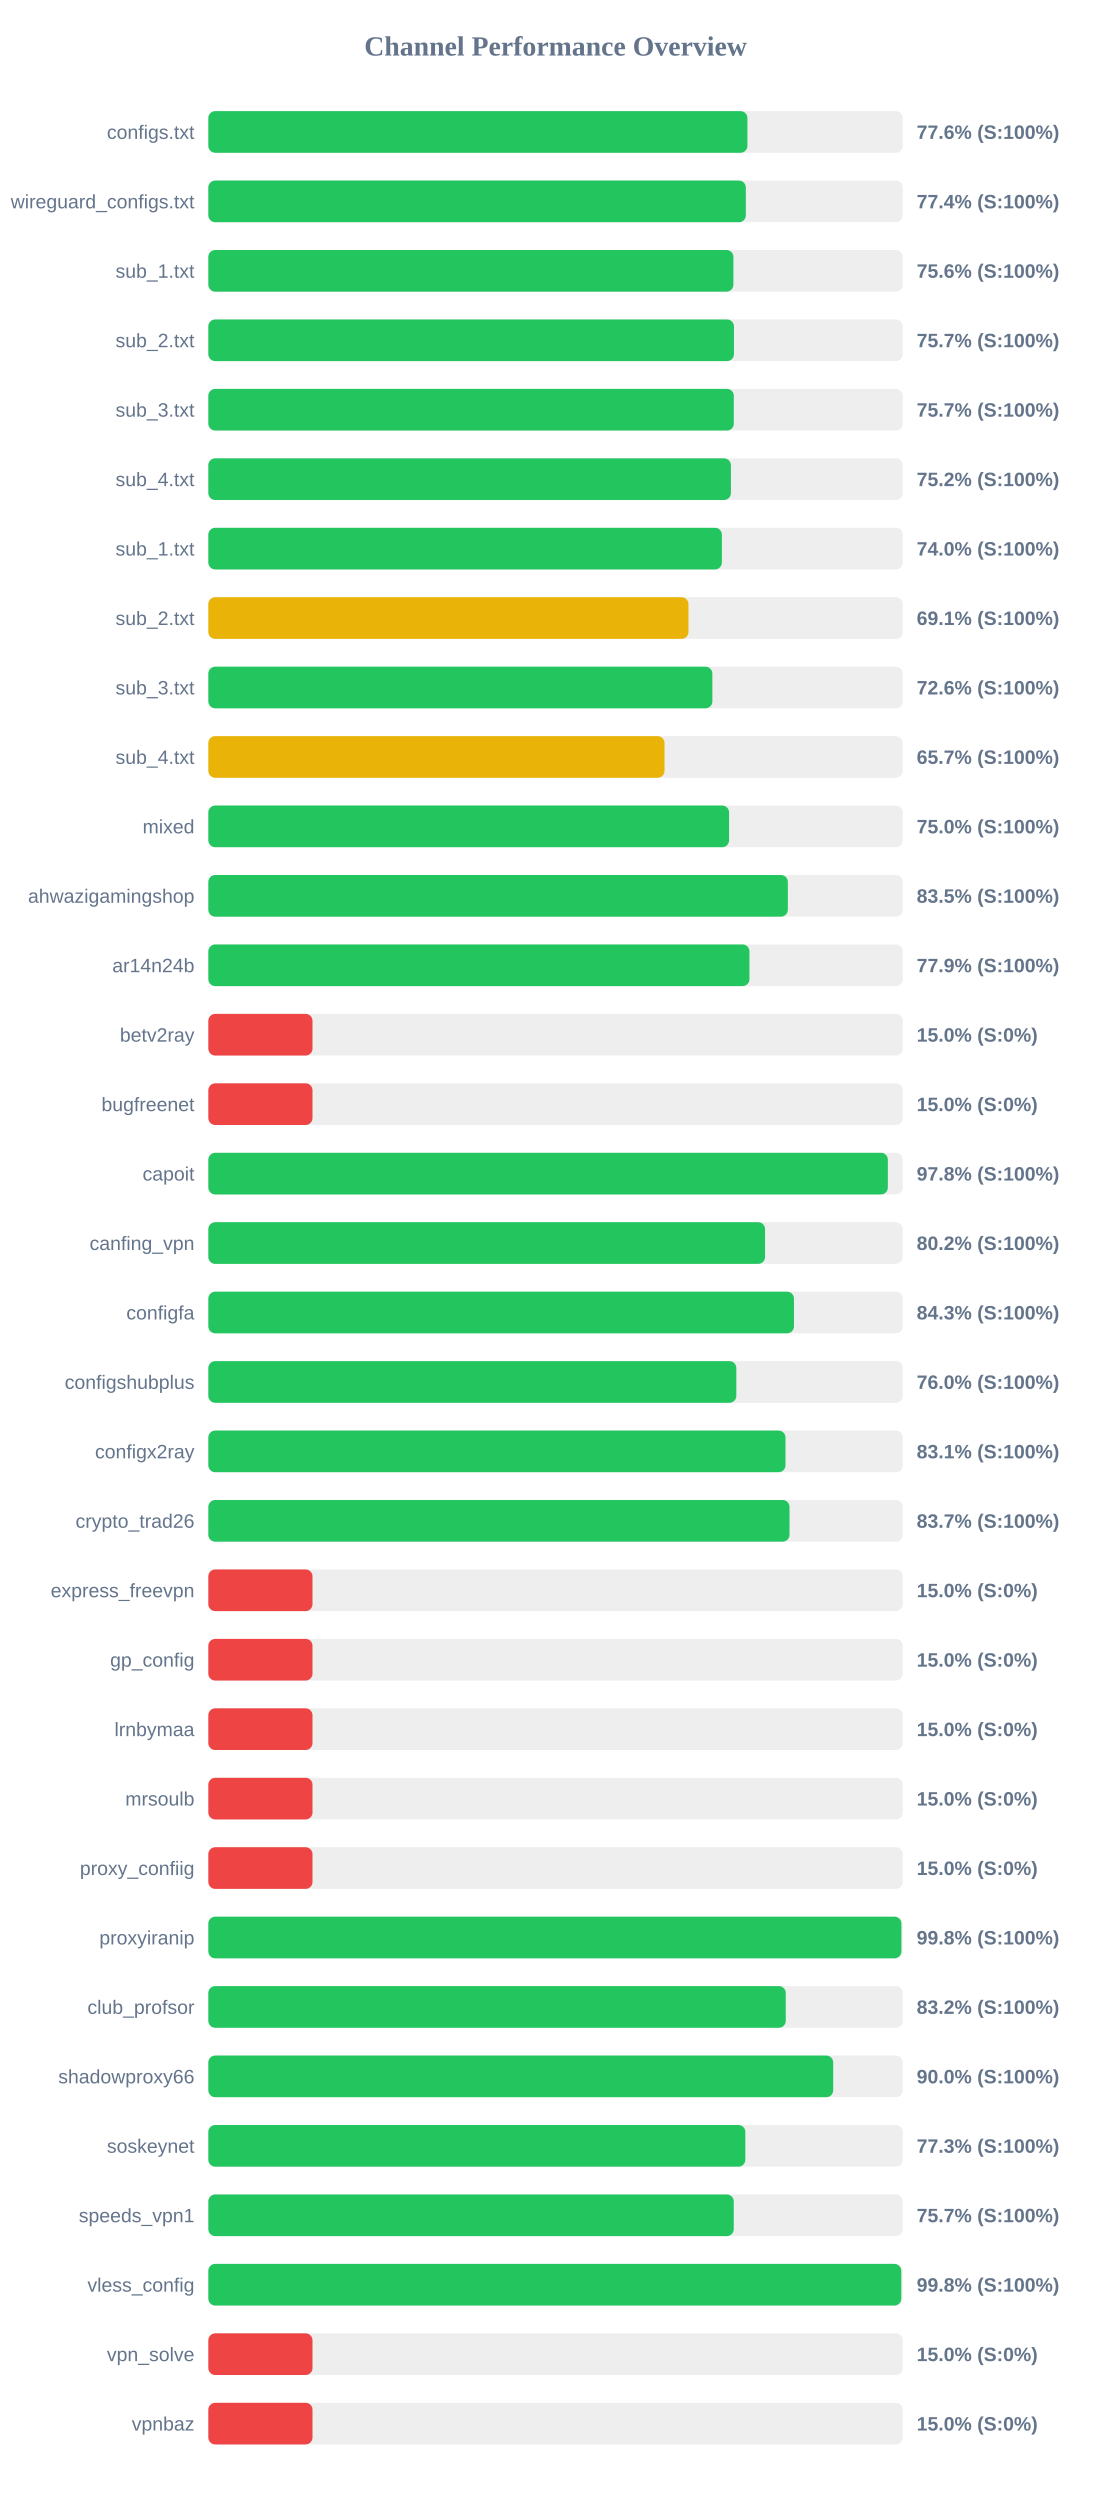
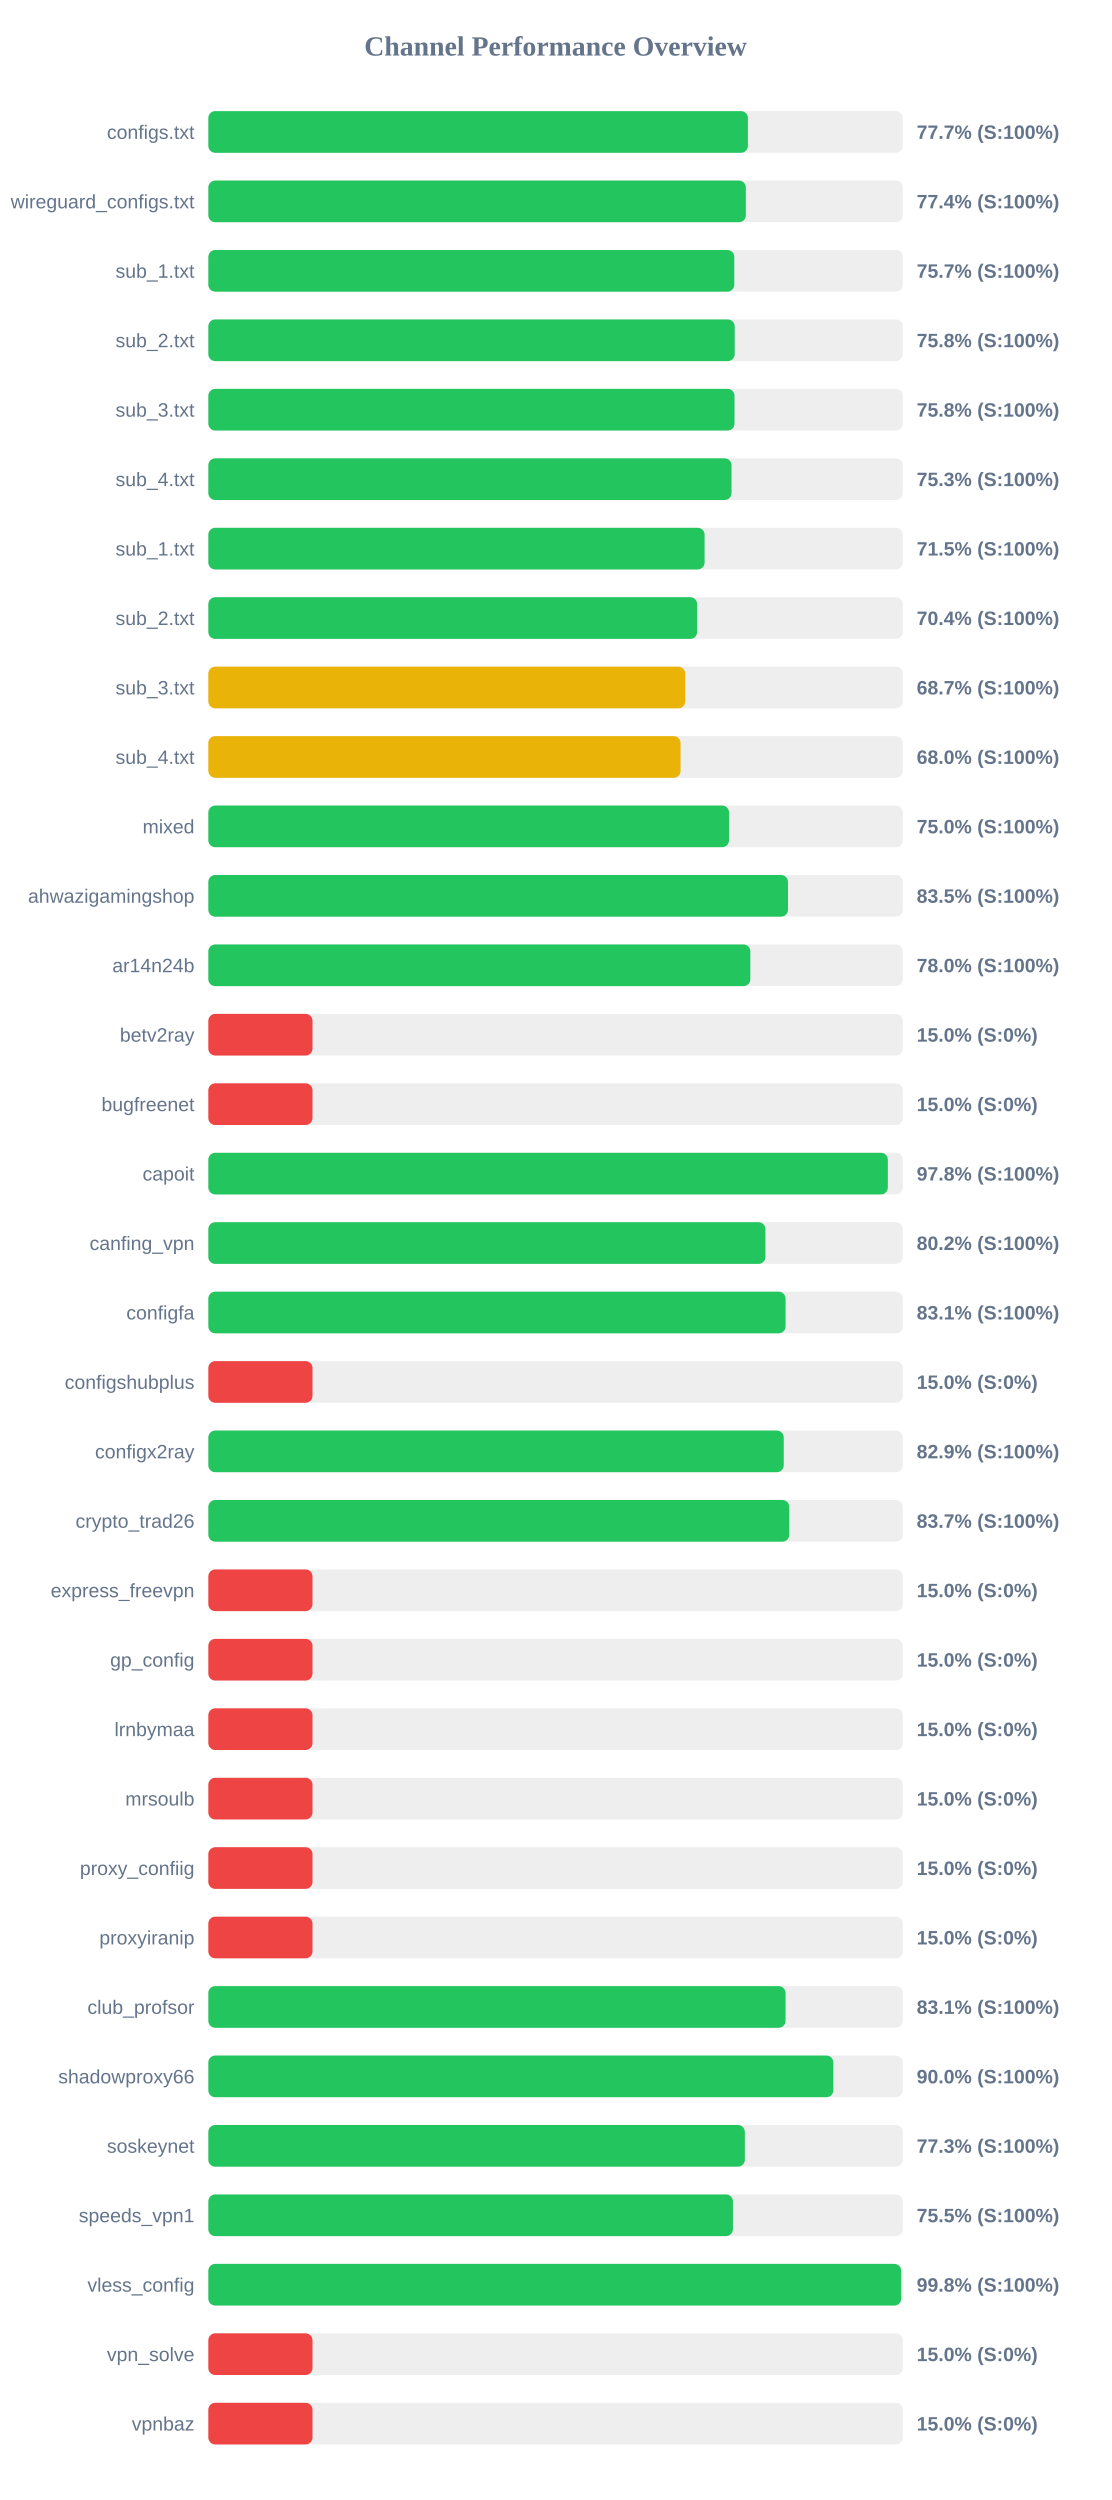
<svg xmlns="http://www.w3.org/2000/svg" width="800" height="1800" version="1.1">
  <style>
        .row { font: 14px Arial; fill: #64748b; }
        .score { font: bold 14px Arial; fill: #64748b; }
    </style>
  <text x="400" y="40" text-anchor="middle" font-size="20px" font-weight="bold" fill="#64748b">Channel Performance Overview</text>
  <rect x="150" y="80" width="500" height="30" fill="#eee" rx="5" />
-   <rect x="150" y="80" width="388.15" height="30" fill="#22c55e" rx="5" />
+   <rect x="150" y="80" width="388.5" height="30" fill="#22c55e" rx="5" />
  <text x="140" y="100" text-anchor="end" class="row">configs.txt</text>
-   <text x="660" y="100" text-anchor="start" class="score">77.6% (S:100%)</text>
+   <text x="660" y="100" text-anchor="start" class="score">77.7% (S:100%)</text>
  <rect x="150" y="130" width="500" height="30" fill="#eee" rx="5" />
  <rect x="150" y="130" width="387.0" height="30" fill="#22c55e" rx="5" />
  <text x="140" y="150" text-anchor="end" class="row">wireguard_configs.txt</text>
  <text x="660" y="150" text-anchor="start" class="score">77.4% (S:100%)</text>
  <rect x="150" y="180" width="500" height="30" fill="#eee" rx="5" />
-   <rect x="150" y="180" width="378.05" height="30" fill="#22c55e" rx="5" />
+   <rect x="150" y="180" width="378.7" height="30" fill="#22c55e" rx="5" />
  <text x="140" y="200" text-anchor="end" class="row">sub_1.txt</text>
-   <text x="660" y="200" text-anchor="start" class="score">75.6% (S:100%)</text>
+   <text x="660" y="200" text-anchor="start" class="score">75.7% (S:100%)</text>
  <rect x="150" y="230" width="500" height="30" fill="#eee" rx="5" />
-   <rect x="150" y="230" width="378.45" height="30" fill="#22c55e" rx="5" />
+   <rect x="150" y="230" width="379.0" height="30" fill="#22c55e" rx="5" />
  <text x="140" y="250" text-anchor="end" class="row">sub_2.txt</text>
-   <text x="660" y="250" text-anchor="start" class="score">75.7% (S:100%)</text>
+   <text x="660" y="250" text-anchor="start" class="score">75.8% (S:100%)</text>
  <rect x="150" y="280" width="500" height="30" fill="#eee" rx="5" />
-   <rect x="150" y="280" width="378.35" height="30" fill="#22c55e" rx="5" />
+   <rect x="150" y="280" width="378.85" height="30" fill="#22c55e" rx="5" />
  <text x="140" y="300" text-anchor="end" class="row">sub_3.txt</text>
-   <text x="660" y="300" text-anchor="start" class="score">75.7% (S:100%)</text>
+   <text x="660" y="300" text-anchor="start" class="score">75.8% (S:100%)</text>
  <rect x="150" y="330" width="500" height="30" fill="#eee" rx="5" />
-   <rect x="150" y="330" width="376.25" height="30" fill="#22c55e" rx="5" />
+   <rect x="150" y="330" width="376.7" height="30" fill="#22c55e" rx="5" />
  <text x="140" y="350" text-anchor="end" class="row">sub_4.txt</text>
-   <text x="660" y="350" text-anchor="start" class="score">75.2% (S:100%)</text>
+   <text x="660" y="350" text-anchor="start" class="score">75.3% (S:100%)</text>
  <rect x="150" y="380" width="500" height="30" fill="#eee" rx="5" />
-   <rect x="150" y="380" width="369.75" height="30" fill="#22c55e" rx="5" />
+   <rect x="150" y="380" width="357.3" height="30" fill="#22c55e" rx="5" />
  <text x="140" y="400" text-anchor="end" class="row">sub_1.txt</text>
-   <text x="660" y="400" text-anchor="start" class="score">74.0% (S:100%)</text>
+   <text x="660" y="400" text-anchor="start" class="score">71.5% (S:100%)</text>
  <rect x="150" y="430" width="500" height="30" fill="#eee" rx="5" />
-   <rect x="150" y="430" width="345.7" height="30" fill="#eab308" rx="5" />
+   <rect x="150" y="430" width="351.95" height="30" fill="#22c55e" rx="5" />
  <text x="140" y="450" text-anchor="end" class="row">sub_2.txt</text>
-   <text x="660" y="450" text-anchor="start" class="score">69.1% (S:100%)</text>
+   <text x="660" y="450" text-anchor="start" class="score">70.4% (S:100%)</text>
  <rect x="150" y="480" width="500" height="30" fill="#eee" rx="5" />
-   <rect x="150" y="480" width="362.9" height="30" fill="#22c55e" rx="5" />
+   <rect x="150" y="480" width="343.35" height="30" fill="#eab308" rx="5" />
  <text x="140" y="500" text-anchor="end" class="row">sub_3.txt</text>
-   <text x="660" y="500" text-anchor="start" class="score">72.6% (S:100%)</text>
+   <text x="660" y="500" text-anchor="start" class="score">68.7% (S:100%)</text>
  <rect x="150" y="530" width="500" height="30" fill="#eee" rx="5" />
-   <rect x="150" y="530" width="328.45" height="30" fill="#eab308" rx="5" />
+   <rect x="150" y="530" width="340.0" height="30" fill="#eab308" rx="5" />
  <text x="140" y="550" text-anchor="end" class="row">sub_4.txt</text>
-   <text x="660" y="550" text-anchor="start" class="score">65.7% (S:100%)</text>
+   <text x="660" y="550" text-anchor="start" class="score">68.0% (S:100%)</text>
  <rect x="150" y="580" width="500" height="30" fill="#eee" rx="5" />
-   <rect x="150" y="580" width="374.95" height="30" fill="#22c55e" rx="5" />
+   <rect x="150" y="580" width="374.9" height="30" fill="#22c55e" rx="5" />
  <text x="140" y="600" text-anchor="end" class="row">mixed</text>
  <text x="660" y="600" text-anchor="start" class="score">75.0% (S:100%)</text>
  <rect x="150" y="630" width="500" height="30" fill="#eee" rx="5" />
-   <rect x="150" y="630" width="417.25" height="30" fill="#22c55e" rx="5" />
+   <rect x="150" y="630" width="417.35" height="30" fill="#22c55e" rx="5" />
  <text x="140" y="650" text-anchor="end" class="row">ahwazigamingshop</text>
  <text x="660" y="650" text-anchor="start" class="score">83.5% (S:100%)</text>
  <rect x="150" y="680" width="500" height="30" fill="#eee" rx="5" />
-   <rect x="150" y="680" width="389.6" height="30" fill="#22c55e" rx="5" />
+   <rect x="150" y="680" width="390.25" height="30" fill="#22c55e" rx="5" />
  <text x="140" y="700" text-anchor="end" class="row">ar14n24b</text>
-   <text x="660" y="700" text-anchor="start" class="score">77.9% (S:100%)</text>
+   <text x="660" y="700" text-anchor="start" class="score">78.0% (S:100%)</text>
  <rect x="150" y="730" width="500" height="30" fill="#eee" rx="5" />
  <rect x="150" y="730" width="75.0" height="30" fill="#ef4444" rx="5" />
  <text x="140" y="750" text-anchor="end" class="row">betv2ray</text>
  <text x="660" y="750" text-anchor="start" class="score">15.0% (S:0%)</text>
  <rect x="150" y="780" width="500" height="30" fill="#eee" rx="5" />
  <rect x="150" y="780" width="75.0" height="30" fill="#ef4444" rx="5" />
  <text x="140" y="800" text-anchor="end" class="row">bugfreenet</text>
  <text x="660" y="800" text-anchor="start" class="score">15.0% (S:0%)</text>
  <rect x="150" y="830" width="500" height="30" fill="#eee" rx="5" />
  <rect x="150" y="830" width="489.25" height="30" fill="#22c55e" rx="5" />
  <text x="140" y="850" text-anchor="end" class="row">capoit</text>
  <text x="660" y="850" text-anchor="start" class="score">97.8% (S:100%)</text>
  <rect x="150" y="880" width="500" height="30" fill="#eee" rx="5" />
-   <rect x="150" y="880" width="400.85" height="30" fill="#22c55e" rx="5" />
+   <rect x="150" y="880" width="401.1" height="30" fill="#22c55e" rx="5" />
  <text x="140" y="900" text-anchor="end" class="row">canfing_vpn</text>
  <text x="660" y="900" text-anchor="start" class="score">80.2% (S:100%)</text>
  <rect x="150" y="930" width="500" height="30" fill="#eee" rx="5" />
-   <rect x="150" y="930" width="421.65" height="30" fill="#22c55e" rx="5" />
+   <rect x="150" y="930" width="415.6" height="30" fill="#22c55e" rx="5" />
  <text x="140" y="950" text-anchor="end" class="row">configfa</text>
-   <text x="660" y="950" text-anchor="start" class="score">84.3% (S:100%)</text>
+   <text x="660" y="950" text-anchor="start" class="score">83.1% (S:100%)</text>
  <rect x="150" y="980" width="500" height="30" fill="#eee" rx="5" />
-   <rect x="150" y="980" width="380.15" height="30" fill="#22c55e" rx="5" />
+   <rect x="150" y="980" width="75.0" height="30" fill="#ef4444" rx="5" />
  <text x="140" y="1000" text-anchor="end" class="row">configshubplus</text>
-   <text x="660" y="1000" text-anchor="start" class="score">76.0% (S:100%)</text>
+   <text x="660" y="1000" text-anchor="start" class="score">15.0% (S:0%)</text>
  <rect x="150" y="1030" width="500" height="30" fill="#eee" rx="5" />
-   <rect x="150" y="1030" width="415.55" height="30" fill="#22c55e" rx="5" />
+   <rect x="150" y="1030" width="414.3" height="30" fill="#22c55e" rx="5" />
  <text x="140" y="1050" text-anchor="end" class="row">configx2ray</text>
-   <text x="660" y="1050" text-anchor="start" class="score">83.1% (S:100%)</text>
+   <text x="660" y="1050" text-anchor="start" class="score">82.9% (S:100%)</text>
  <rect x="150" y="1080" width="500" height="30" fill="#eee" rx="5" />
-   <rect x="150" y="1080" width="418.45" height="30" fill="#22c55e" rx="5" />
+   <rect x="150" y="1080" width="418.3" height="30" fill="#22c55e" rx="5" />
  <text x="140" y="1100" text-anchor="end" class="row">crypto_trad26</text>
  <text x="660" y="1100" text-anchor="start" class="score">83.7% (S:100%)</text>
  <rect x="150" y="1130" width="500" height="30" fill="#eee" rx="5" />
  <rect x="150" y="1130" width="75.0" height="30" fill="#ef4444" rx="5" />
  <text x="140" y="1150" text-anchor="end" class="row">express_freevpn</text>
  <text x="660" y="1150" text-anchor="start" class="score">15.0% (S:0%)</text>
  <rect x="150" y="1180" width="500" height="30" fill="#eee" rx="5" />
  <rect x="150" y="1180" width="75.0" height="30" fill="#ef4444" rx="5" />
  <text x="140" y="1200" text-anchor="end" class="row">gp_config</text>
  <text x="660" y="1200" text-anchor="start" class="score">15.0% (S:0%)</text>
  <rect x="150" y="1230" width="500" height="30" fill="#eee" rx="5" />
  <rect x="150" y="1230" width="75.0" height="30" fill="#ef4444" rx="5" />
  <text x="140" y="1250" text-anchor="end" class="row">lrnbymaa</text>
  <text x="660" y="1250" text-anchor="start" class="score">15.0% (S:0%)</text>
  <rect x="150" y="1280" width="500" height="30" fill="#eee" rx="5" />
  <rect x="150" y="1280" width="75.0" height="30" fill="#ef4444" rx="5" />
  <text x="140" y="1300" text-anchor="end" class="row">mrsoulb</text>
  <text x="660" y="1300" text-anchor="start" class="score">15.0% (S:0%)</text>
  <rect x="150" y="1330" width="500" height="30" fill="#eee" rx="5" />
  <rect x="150" y="1330" width="75.0" height="30" fill="#ef4444" rx="5" />
  <text x="140" y="1350" text-anchor="end" class="row">proxy_confiig</text>
  <text x="660" y="1350" text-anchor="start" class="score">15.0% (S:0%)</text>
  <rect x="150" y="1380" width="500" height="30" fill="#eee" rx="5" />
-   <rect x="150" y="1380" width="499.0" height="30" fill="#22c55e" rx="5" />
+   <rect x="150" y="1380" width="75.0" height="30" fill="#ef4444" rx="5" />
  <text x="140" y="1400" text-anchor="end" class="row">proxyiranip</text>
-   <text x="660" y="1400" text-anchor="start" class="score">99.8% (S:100%)</text>
+   <text x="660" y="1400" text-anchor="start" class="score">15.0% (S:0%)</text>
  <rect x="150" y="1430" width="500" height="30" fill="#eee" rx="5" />
-   <rect x="150" y="1430" width="415.75" height="30" fill="#22c55e" rx="5" />
+   <rect x="150" y="1430" width="415.6" height="30" fill="#22c55e" rx="5" />
  <text x="140" y="1450" text-anchor="end" class="row">club_profsor</text>
-   <text x="660" y="1450" text-anchor="start" class="score">83.2% (S:100%)</text>
+   <text x="660" y="1450" text-anchor="start" class="score">83.1% (S:100%)</text>
  <rect x="150" y="1480" width="500" height="30" fill="#eee" rx="5" />
-   <rect x="150" y="1480" width="449.9" height="30" fill="#22c55e" rx="5" />
+   <rect x="150" y="1480" width="450.0" height="30" fill="#22c55e" rx="5" />
  <text x="140" y="1500" text-anchor="end" class="row">shadowproxy66</text>
  <text x="660" y="1500" text-anchor="start" class="score">90.0% (S:100%)</text>
  <rect x="150" y="1530" width="500" height="30" fill="#eee" rx="5" />
-   <rect x="150" y="1530" width="386.65" height="30" fill="#22c55e" rx="5" />
+   <rect x="150" y="1530" width="386.3" height="30" fill="#22c55e" rx="5" />
  <text x="140" y="1550" text-anchor="end" class="row">soskeynet</text>
  <text x="660" y="1550" text-anchor="start" class="score">77.3% (S:100%)</text>
  <rect x="150" y="1580" width="500" height="30" fill="#eee" rx="5" />
-   <rect x="150" y="1580" width="378.3" height="30" fill="#22c55e" rx="5" />
+   <rect x="150" y="1580" width="377.7" height="30" fill="#22c55e" rx="5" />
  <text x="140" y="1600" text-anchor="end" class="row">speeds_vpn1</text>
-   <text x="660" y="1600" text-anchor="start" class="score">75.7% (S:100%)</text>
+   <text x="660" y="1600" text-anchor="start" class="score">75.5% (S:100%)</text>
  <rect x="150" y="1630" width="500" height="30" fill="#eee" rx="5" />
-   <rect x="150" y="1630" width="498.9" height="30" fill="#22c55e" rx="5" />
+   <rect x="150" y="1630" width="498.85" height="30" fill="#22c55e" rx="5" />
  <text x="140" y="1650" text-anchor="end" class="row">vless_config</text>
  <text x="660" y="1650" text-anchor="start" class="score">99.8% (S:100%)</text>
  <rect x="150" y="1680" width="500" height="30" fill="#eee" rx="5" />
  <rect x="150" y="1680" width="75.0" height="30" fill="#ef4444" rx="5" />
  <text x="140" y="1700" text-anchor="end" class="row">vpn_solve</text>
  <text x="660" y="1700" text-anchor="start" class="score">15.0% (S:0%)</text>
  <rect x="150" y="1730" width="500" height="30" fill="#eee" rx="5" />
  <rect x="150" y="1730" width="75.0" height="30" fill="#ef4444" rx="5" />
  <text x="140" y="1750" text-anchor="end" class="row">vpnbaz</text>
  <text x="660" y="1750" text-anchor="start" class="score">15.0% (S:0%)</text>
</svg>
